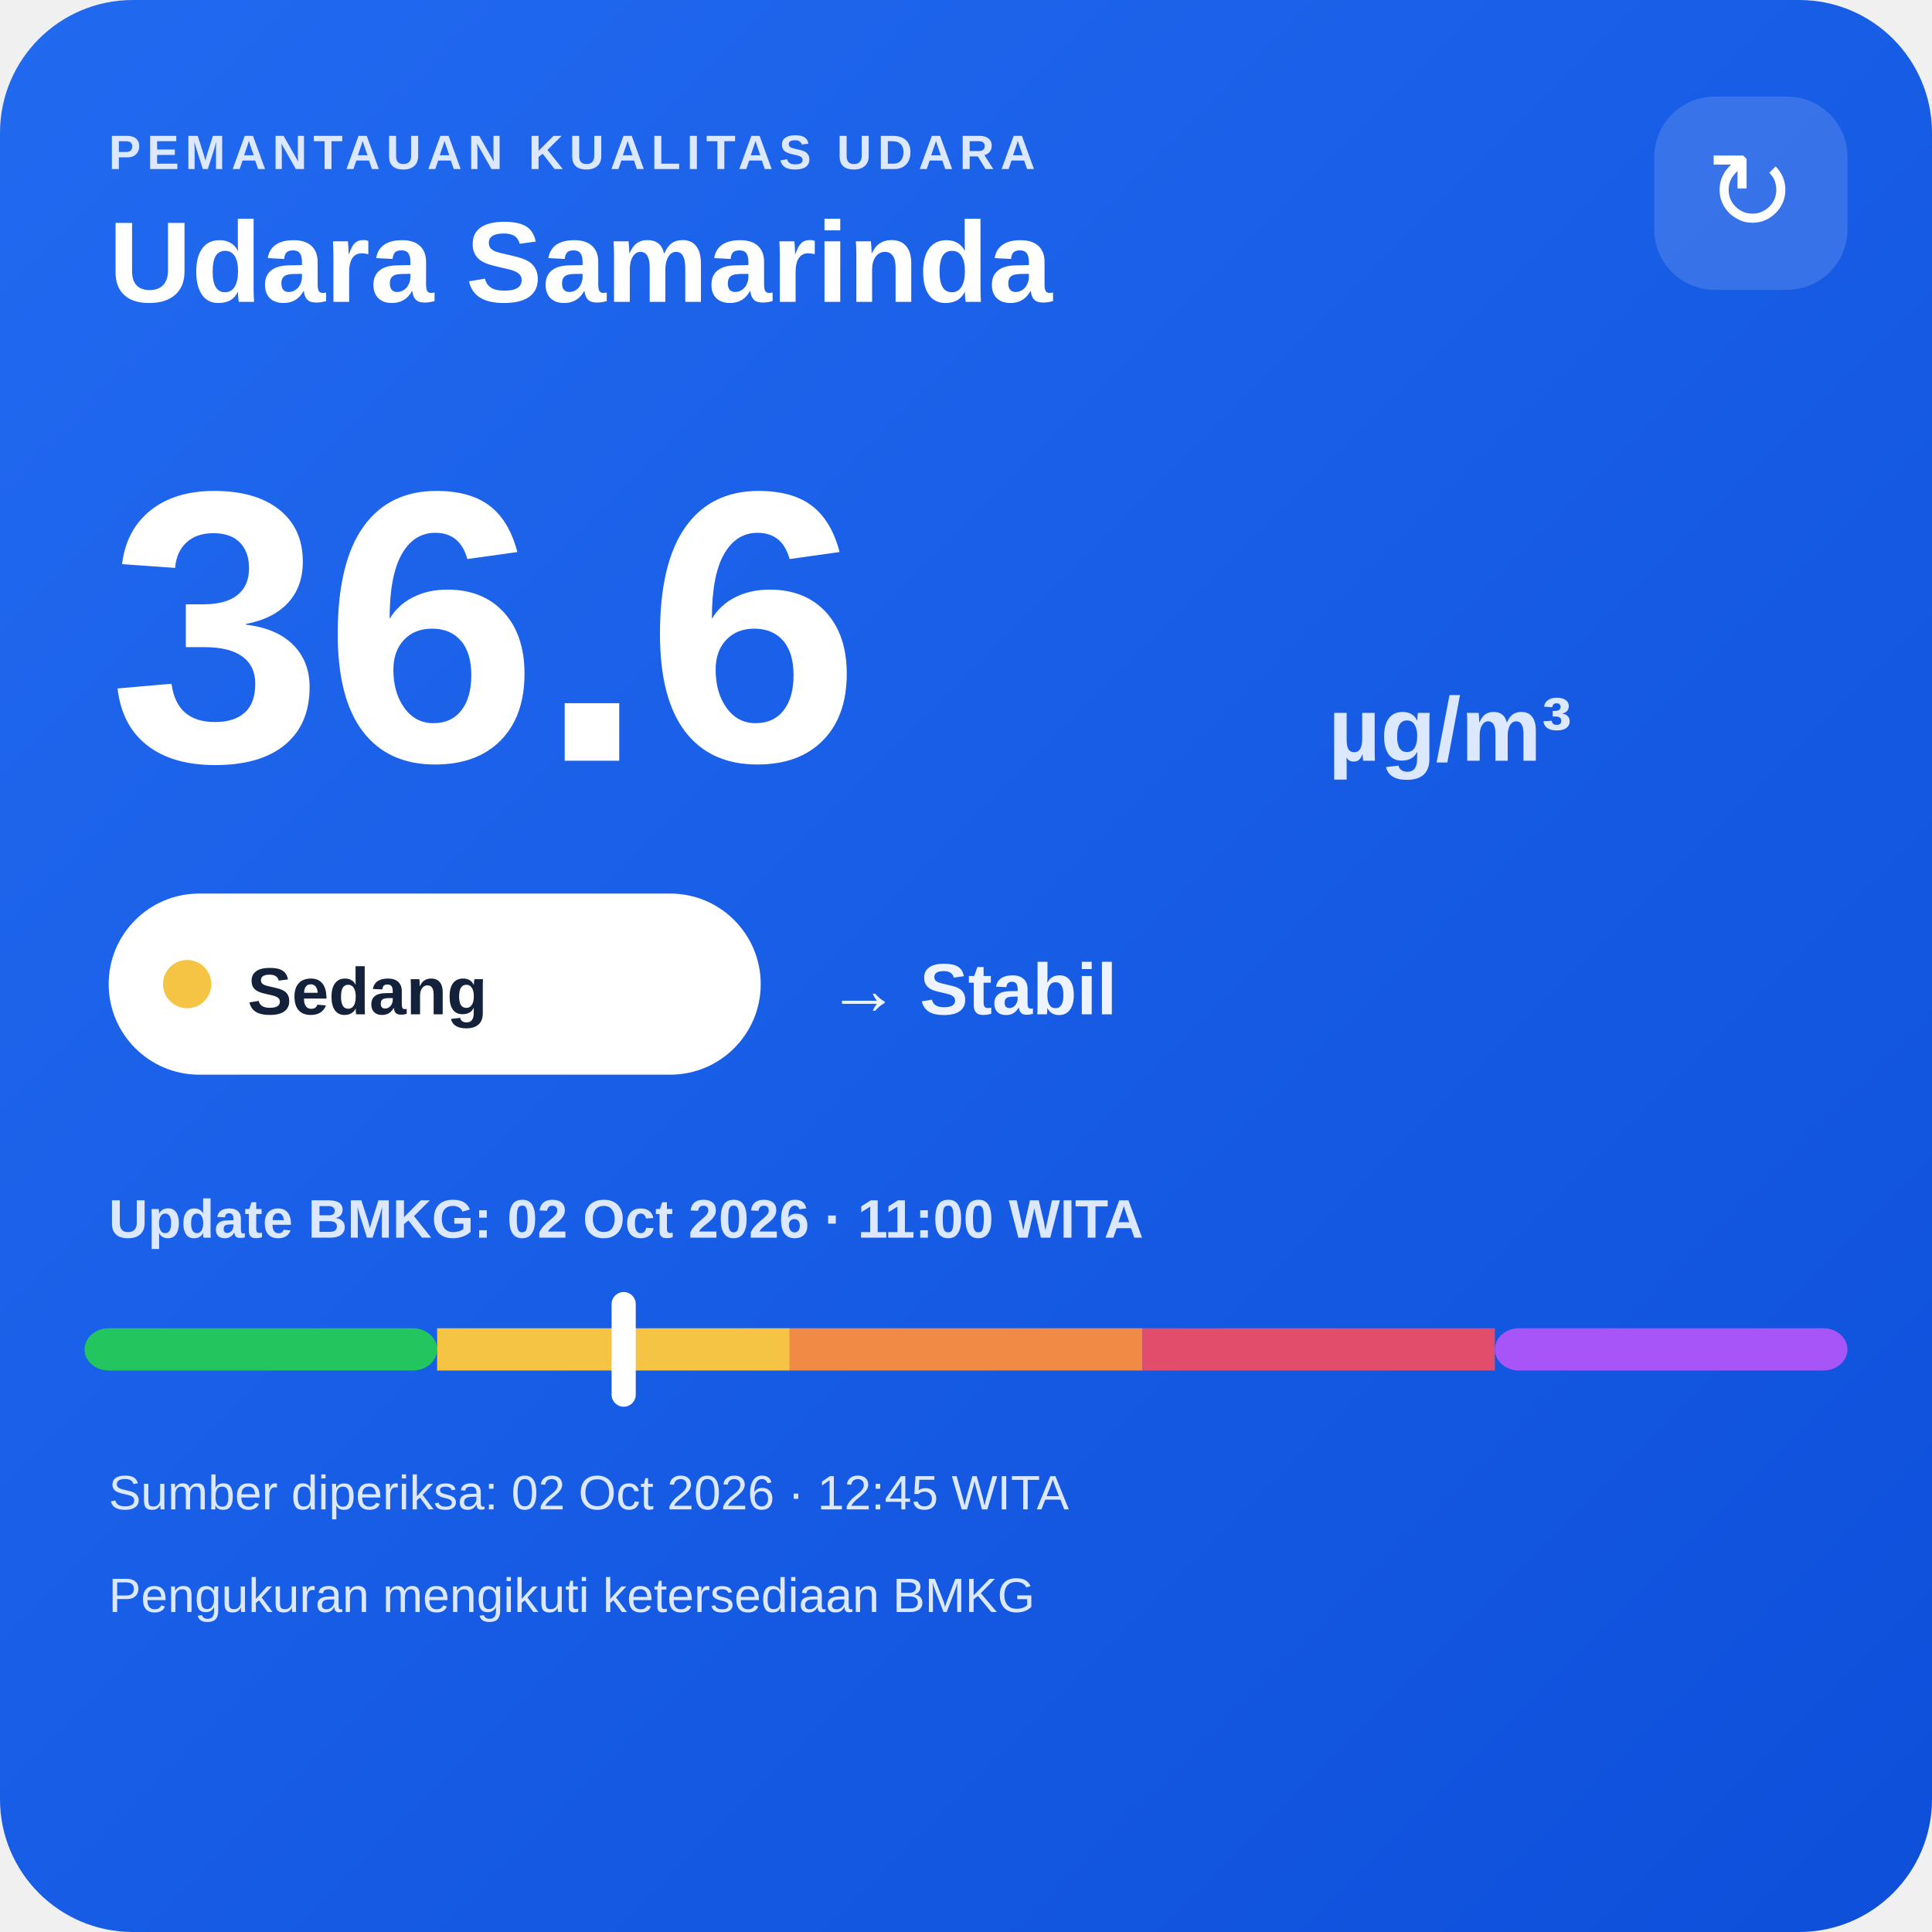
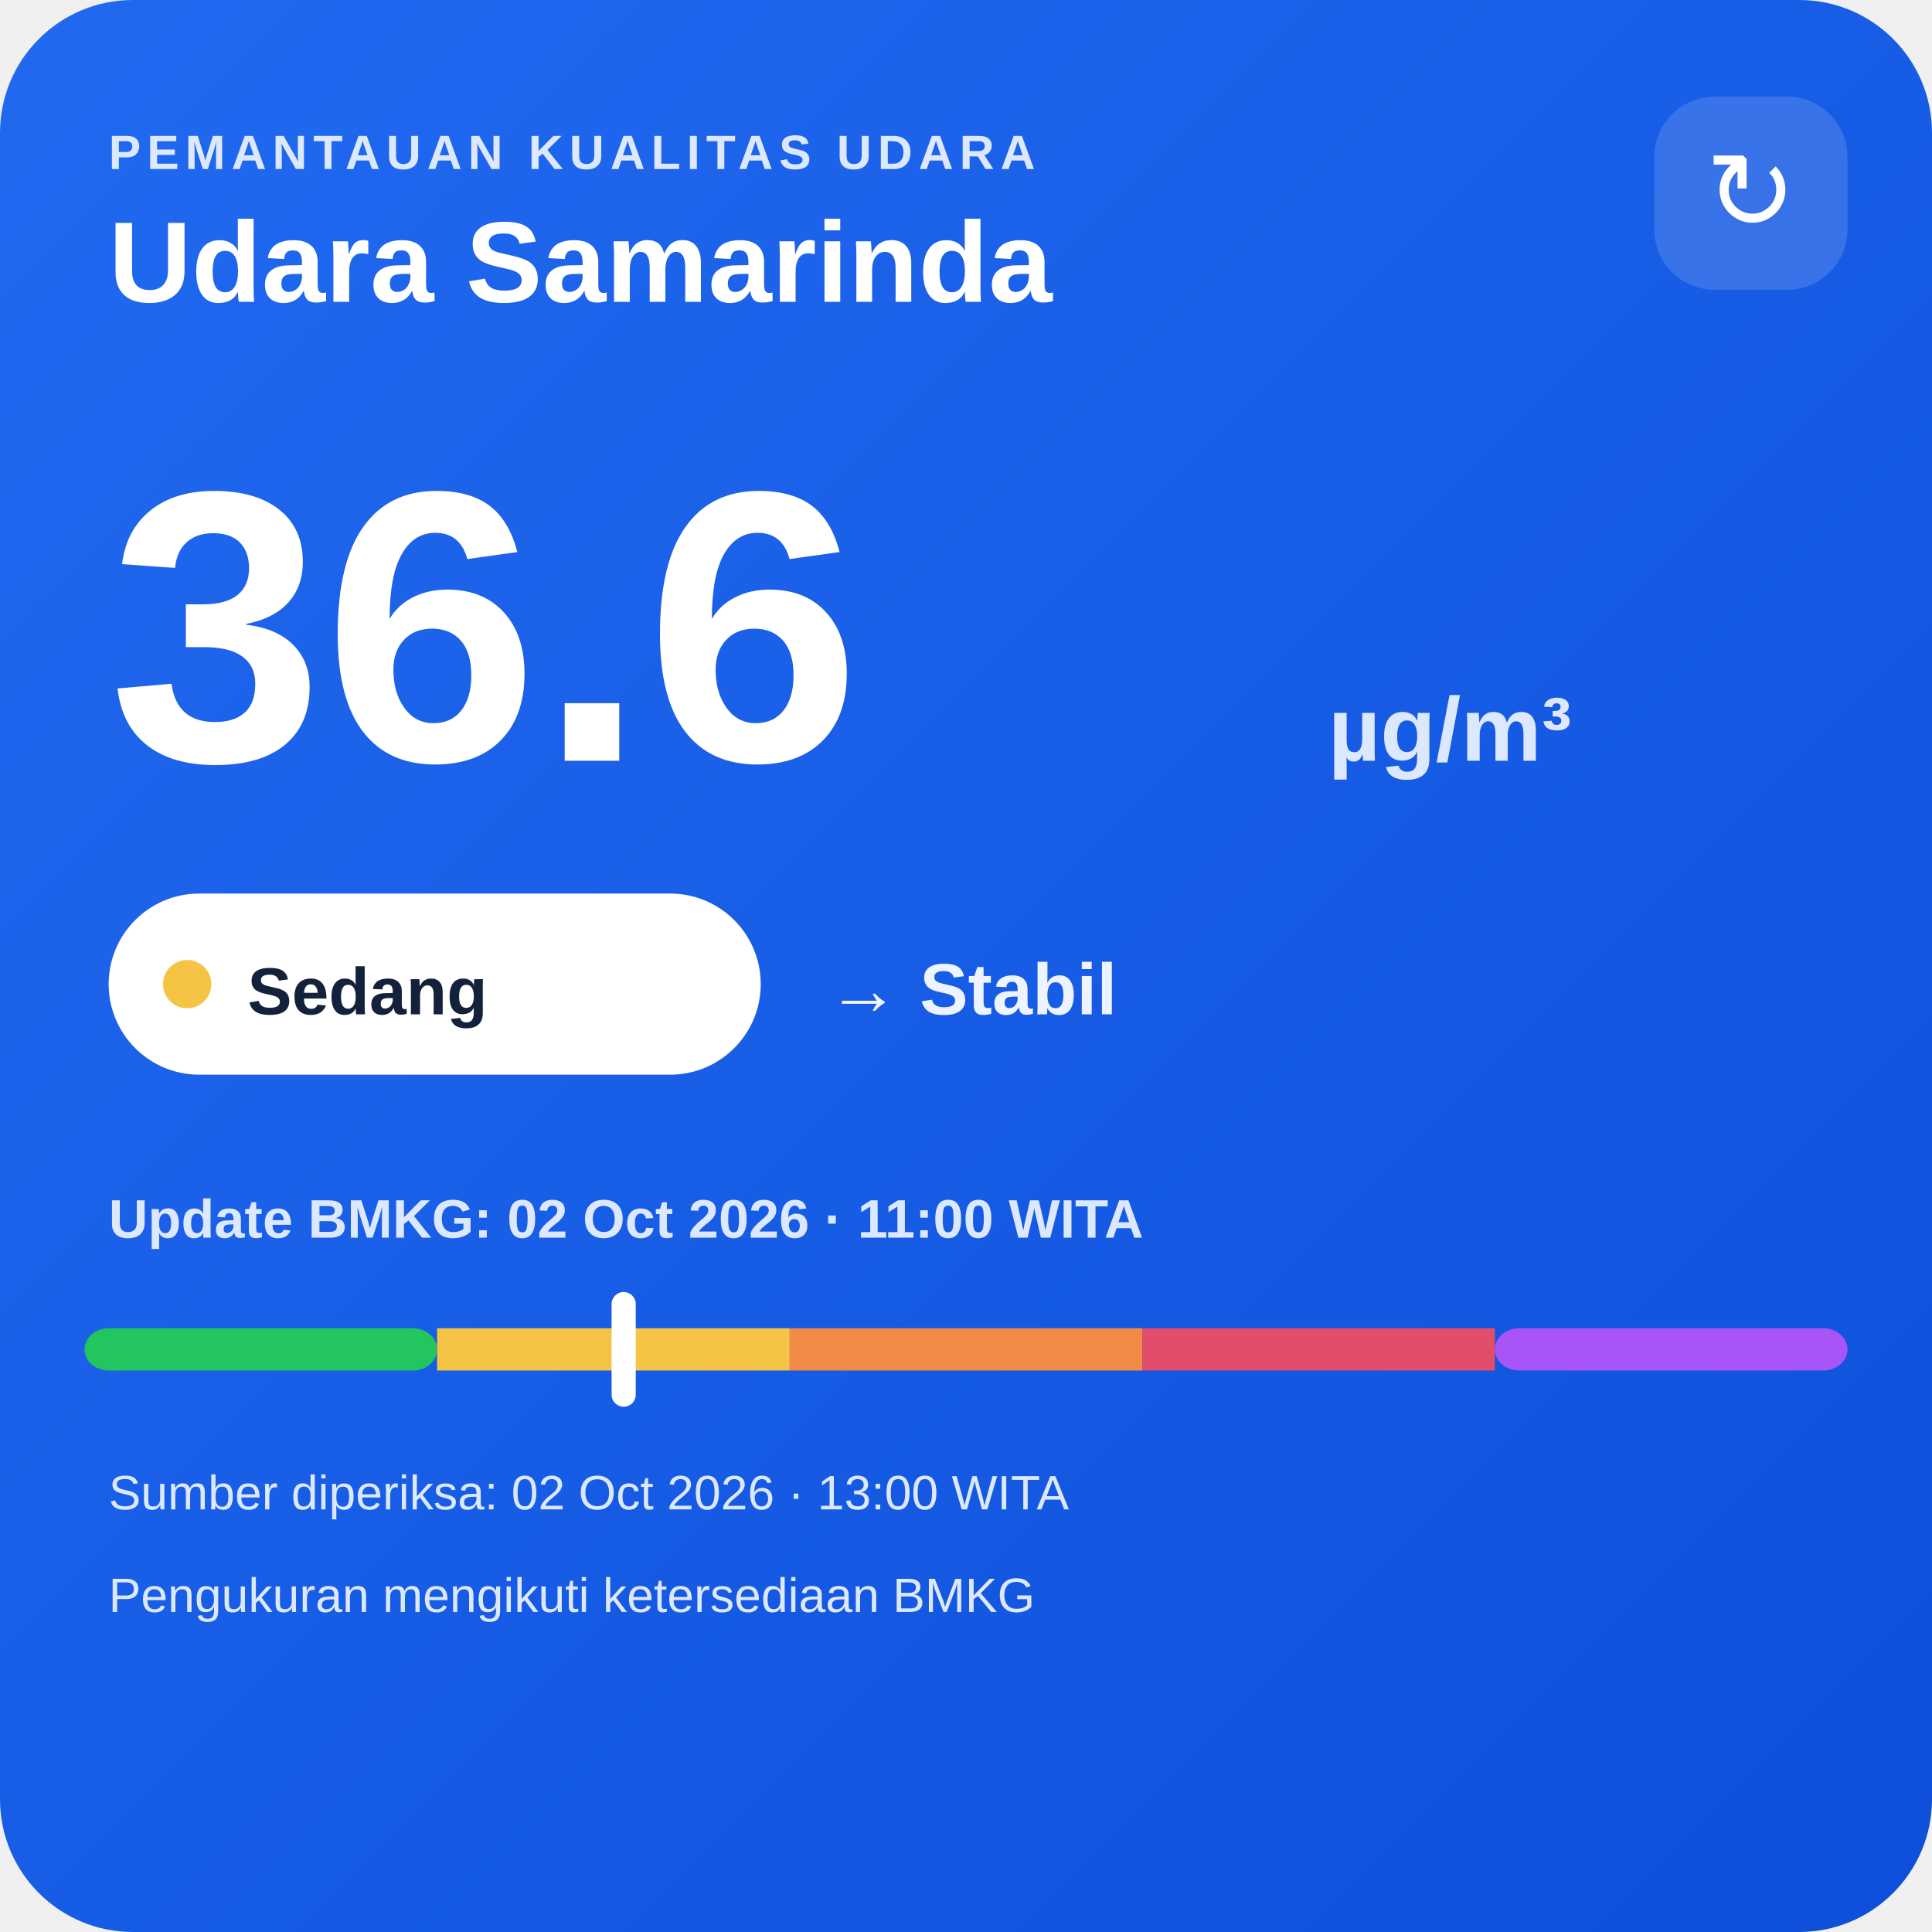
<svg xmlns="http://www.w3.org/2000/svg" width="320" height="320" viewBox="0 0 320 320">
  <defs>
    <linearGradient id="bg" x1="0" y1="0" x2="1" y2="1">
      <stop offset="0" stop-color="#216af0" />
      <stop offset="1" stop-color="#0e4fda" />
    </linearGradient>
  </defs>
  <rect width="320" height="320" rx="22" fill="url(#bg)" />
  <text x="18" y="28" fill="#dce8ff" font-family="Arial,sans-serif" font-size="8" font-weight="700" letter-spacing="1">PEMANTAUAN KUALITAS UDARA</text>
  <text x="18" y="50" fill="#ffffff" font-family="Arial,sans-serif" font-size="19" font-weight="700">Udara Samarinda</text>
  <rect x="274" y="16" width="32" height="32" rx="10" fill="#ffffff" fill-opacity=".14" />
  <text x="290" y="38" text-anchor="middle" fill="#ffffff" font-family="Arial,sans-serif" font-size="18">↻</text>
  <text x="18" y="126" fill="#ffffff" font-family="Arial,sans-serif" font-size="64" font-weight="800">36.6</text>
  <text x="220" y="126" fill="#dce8ff" font-family="Arial,sans-serif" font-size="15" font-weight="700">µg/m³</text>
  <rect x="18" y="148" width="108" height="30" rx="15" fill="#ffffff" />
  <circle cx="31" cy="163" r="4" fill="#f6c445" />
  <text x="41" y="168" fill="#13213a" font-family="Arial,sans-serif" font-size="11" font-weight="700">Sedang</text>
  <text x="137" y="168" fill="#eef4ff" font-family="Arial,sans-serif" font-size="12" font-weight="700">→ Stabil</text>
  <text x="18" y="205" fill="#dce8ff" font-family="Arial,sans-serif" font-size="9" font-weight="700">Update BMKG: 02 Oct 2026 · 11:00 WITA</text>
  <rect x="14" y="220" width="58.4" height="7" rx="4" fill="#22c55e" />
  <rect x="72.4" y="220" width="58.4" height="7" fill="#f6c445" />
  <rect x="130.8" y="220" width="58.4" height="7" fill="#f08a45" />
  <rect x="189.2" y="220" width="58.4" height="7" fill="#e24d6b" />
  <rect x="247.6" y="220" width="58.4" height="7" rx="4" fill="#a855f7" />
  <rect x="101.3" y="214" width="4" height="19" rx="2" fill="#ffffff" />
-   <text x="18" y="250" fill="#dce8ff" font-family="Arial,sans-serif" font-size="8">Sumber diperiksa: 02 Oct 2026 · 12:45 WITA</text>
+   <text x="18" y="250" fill="#dce8ff" font-family="Arial,sans-serif" font-size="8">Sumber diperiksa: 02 Oct 2026 · 13:00 WITA</text>
  <text x="18" y="267" fill="#dce8ff" font-family="Arial,sans-serif" font-size="8">Pengukuran mengikuti ketersediaan BMKG</text>
</svg>
